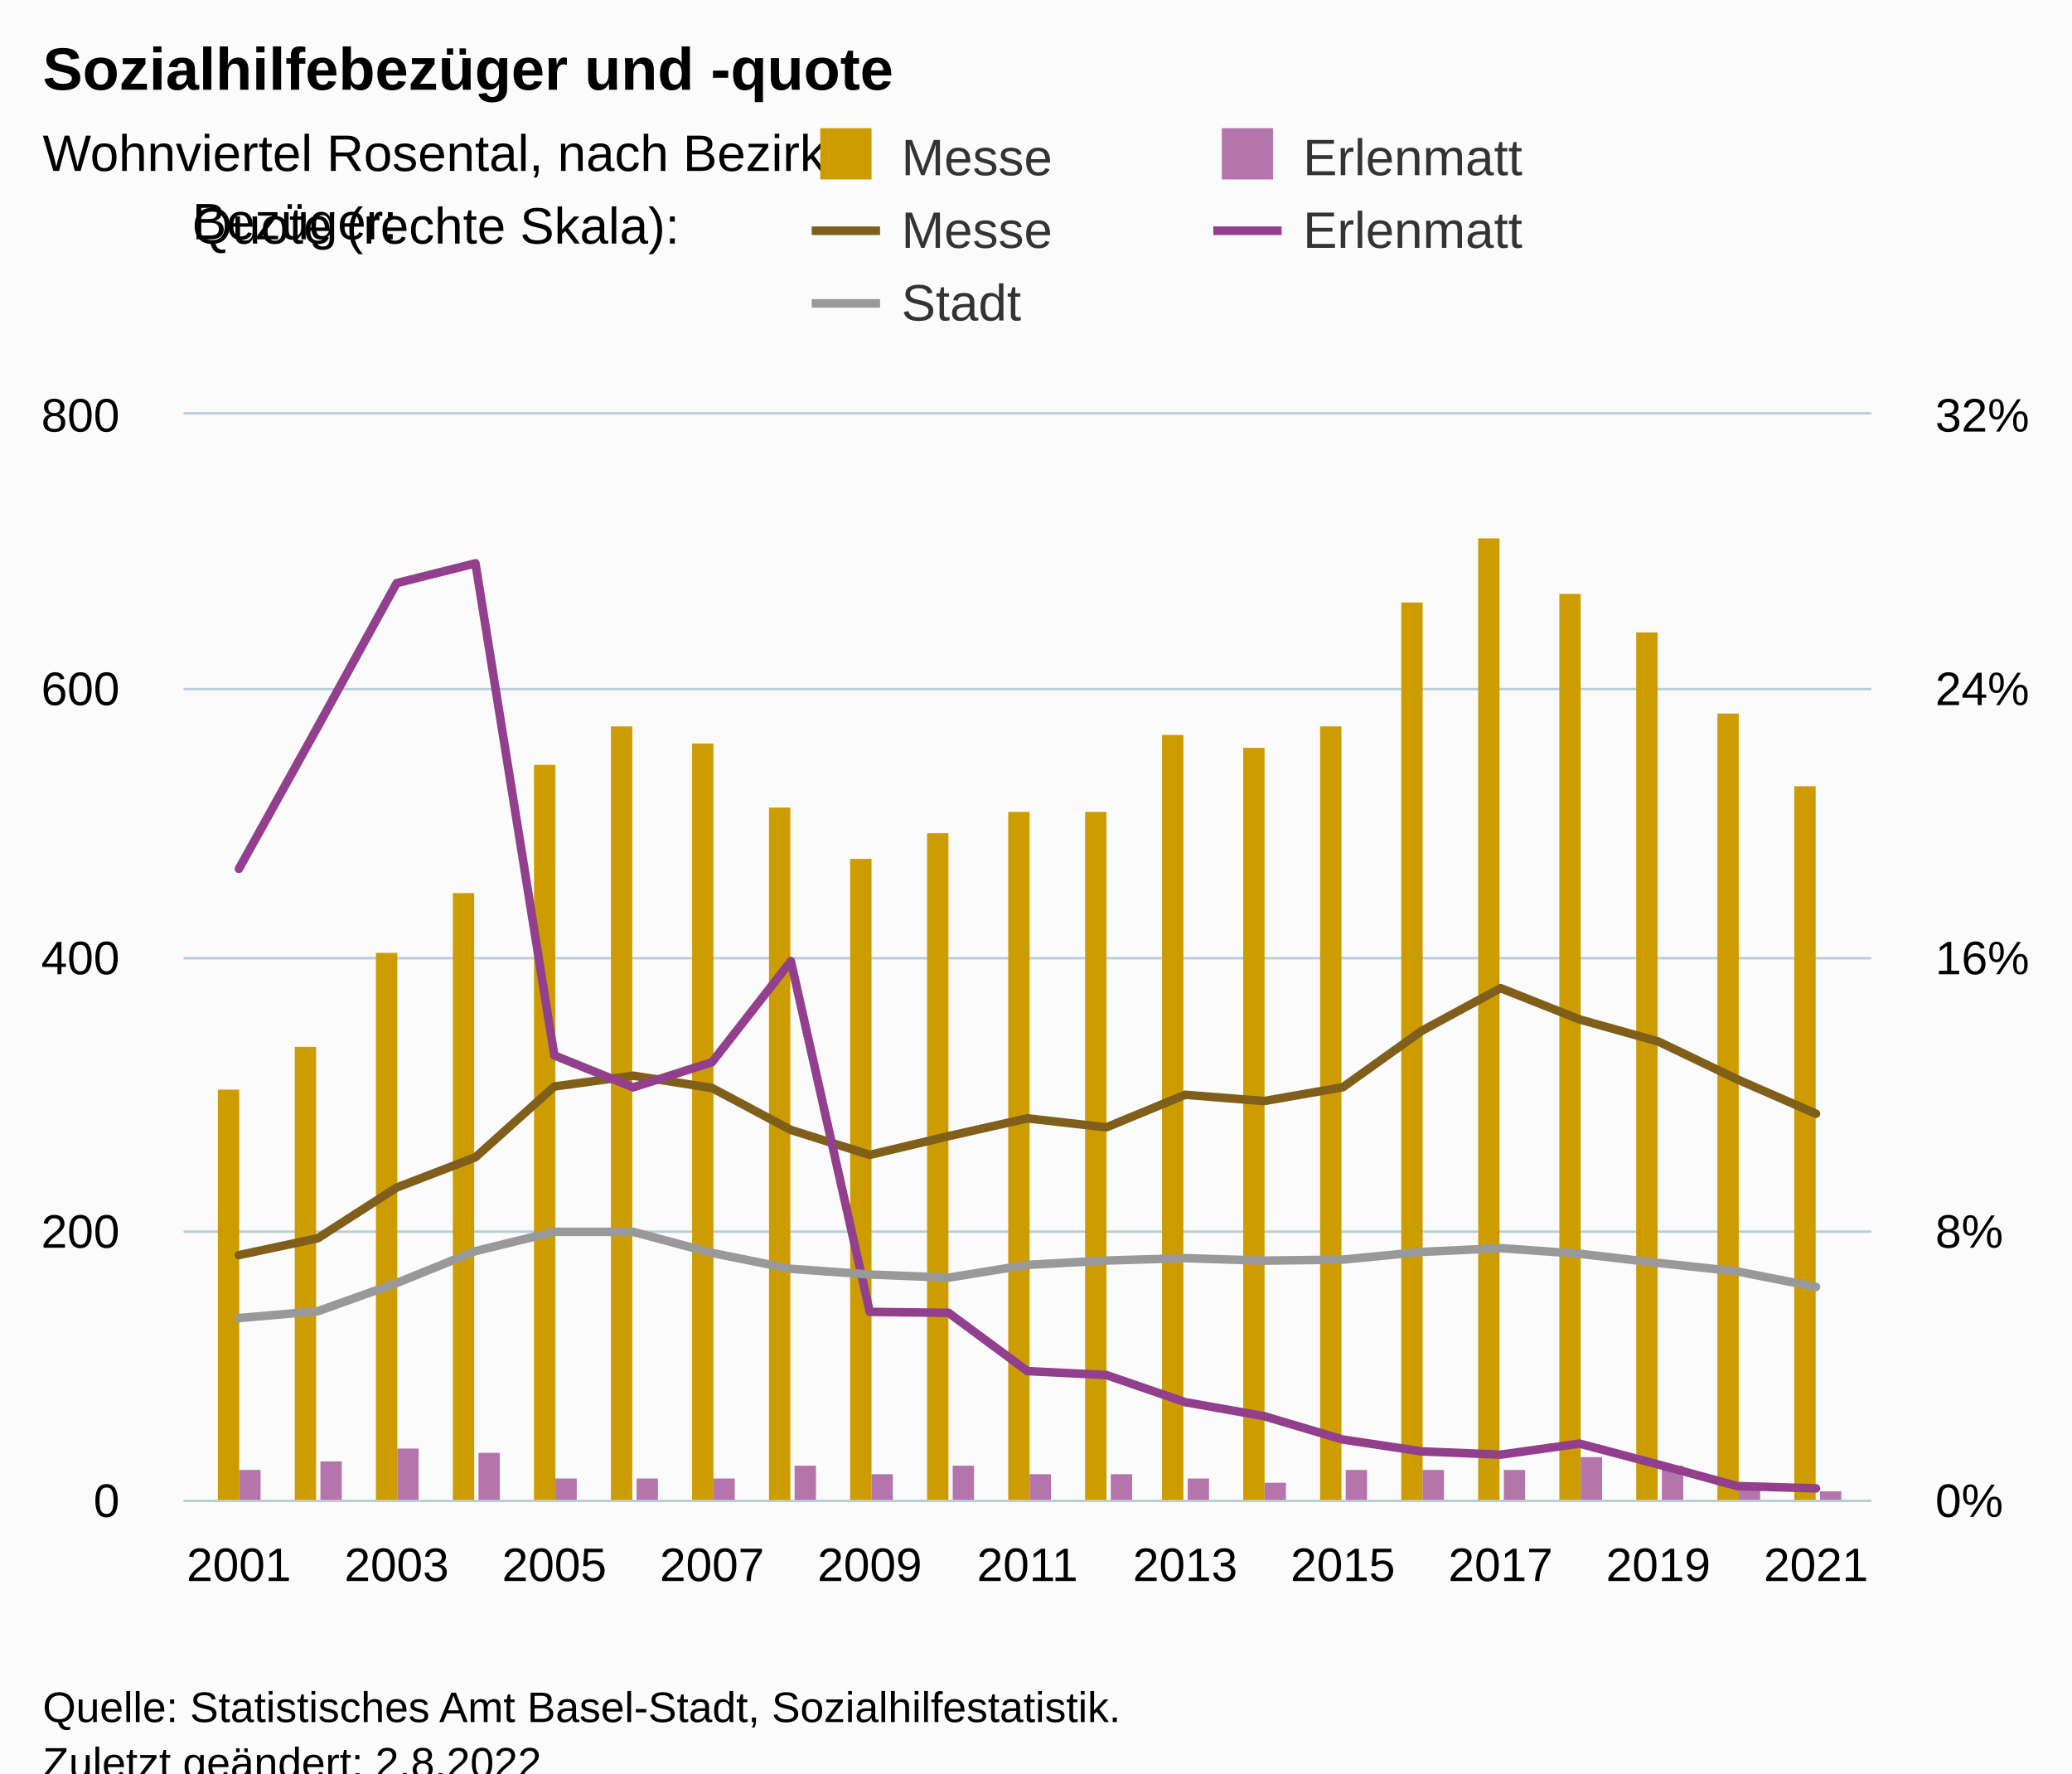
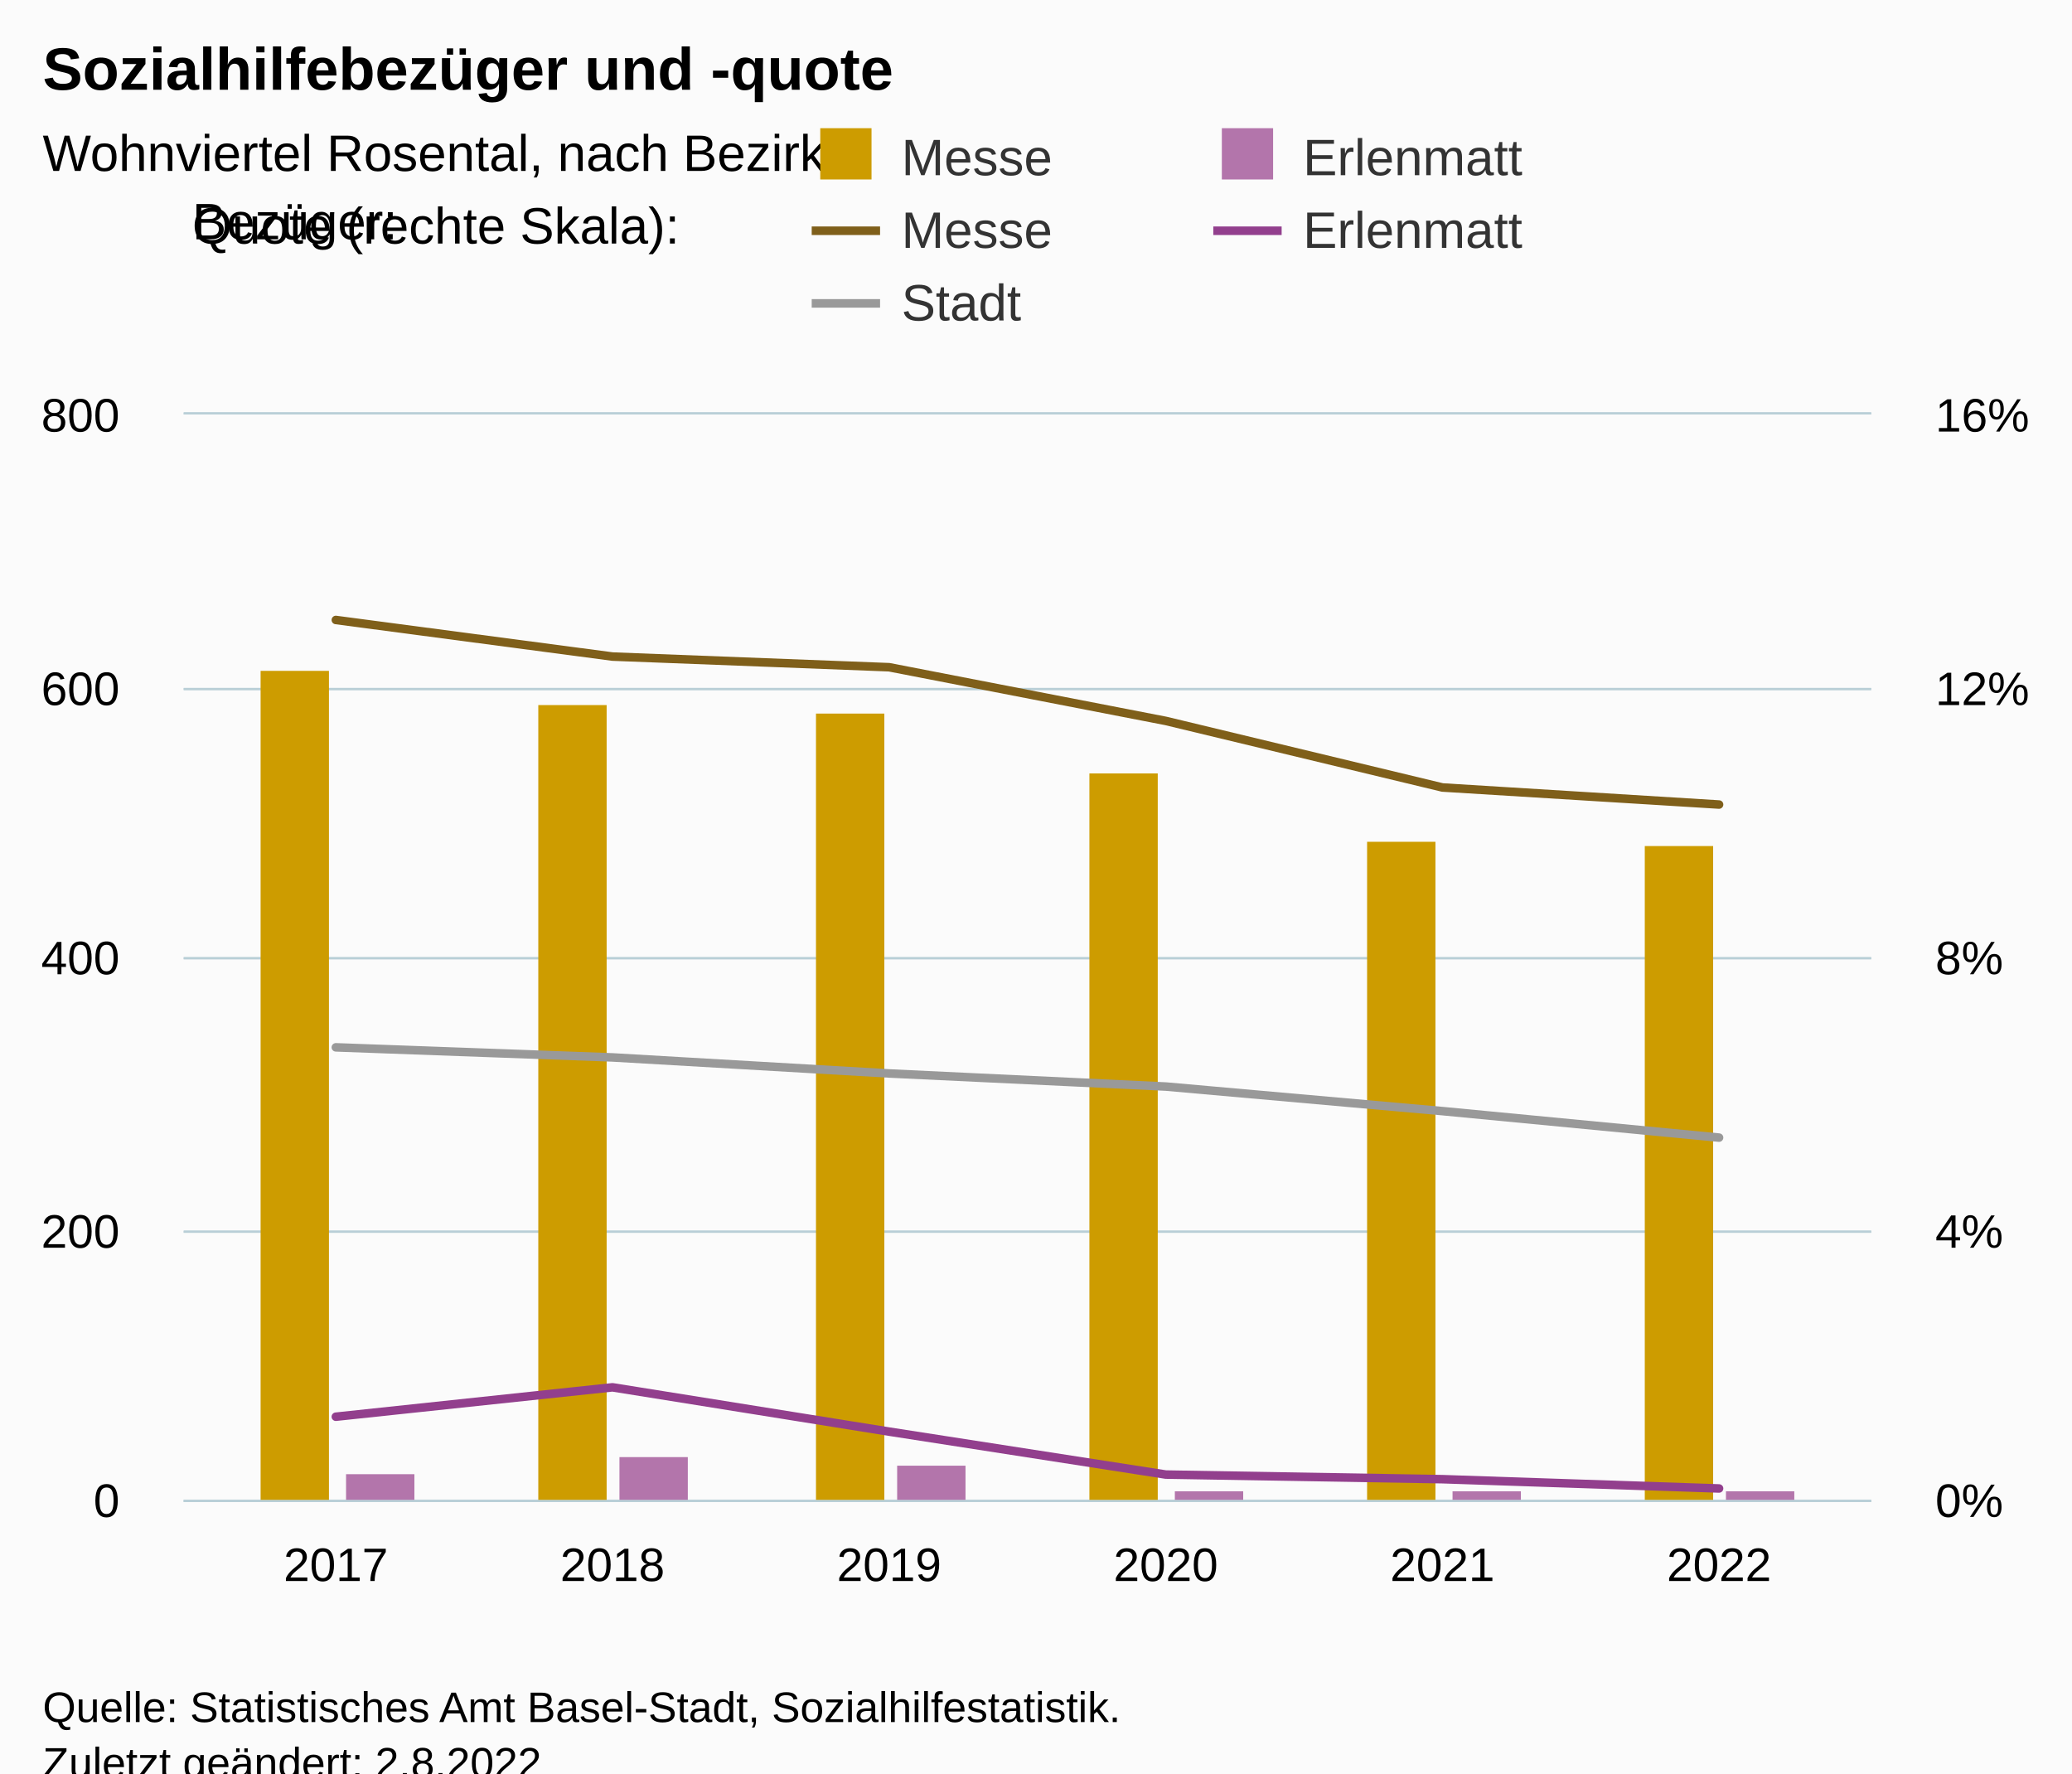
<svg xmlns="http://www.w3.org/2000/svg" version="1.1" class="highcharts-root" style="font-family:Arial;font-size:12px;" viewBox="0 0 485 415">
  <defs>
-     <clipPath id="highcharts-nrewd5q-114-">
+     <clipPath id="highcharts-lxuqu9m-39-">
      <rect x="0" y="0" width="395" height="254" fill="none" />
    </clipPath>
-     <clipPath id="highcharts-nrewd5q-136-">
+     <clipPath id="highcharts-lxuqu9m-46-">
      <rect x="0" y="0" width="395" height="254" fill="none" />
    </clipPath>
-     <clipPath id="highcharts-nrewd5q-179-">
+     <clipPath id="highcharts-lxuqu9m-59-">
      <rect x="0" y="0" width="395" height="254" fill="none" />
    </clipPath>
-     <clipPath id="highcharts-nrewd5q-222-">
+     <clipPath id="highcharts-lxuqu9m-72-">
      <rect x="43" y="97" width="395" height="254" fill="none" />
    </clipPath>
  </defs>
  <rect fill="#fbfbfb" class="highcharts-background" x="0" y="0" width="485" height="428" rx="0" ry="0" />
  <rect fill="none" class="highcharts-plot-background" x="43" y="97" width="395" height="254" />
  <g class="highcharts-pane-group" data-z-index="0" />
  <g class="highcharts-grid highcharts-xaxis-grid" data-z-index="1">
-     <path fill="none" data-z-index="1" class="highcharts-grid-line" d="M 55.5 97 L 55.5 351" opacity="1" />
-     <path fill="none" data-z-index="1" class="highcharts-grid-line" d="M 92.5 97 L 92.5 351" opacity="1" />
-     <path fill="none" data-z-index="1" class="highcharts-grid-line" d="M 129.5 97 L 129.5 351" opacity="1" />
-     <path fill="none" data-z-index="1" class="highcharts-grid-line" d="M 166.5 97 L 166.5 351" opacity="1" />
-     <path fill="none" data-z-index="1" class="highcharts-grid-line" d="M 203.5 97 L 203.5 351" opacity="1" />
-     <path fill="none" data-z-index="1" class="highcharts-grid-line" d="M 239.5 97 L 239.5 351" opacity="1" />
-     <path fill="none" data-z-index="1" class="highcharts-grid-line" d="M 276.5 97 L 276.5 351" opacity="1" />
-     <path fill="none" data-z-index="1" class="highcharts-grid-line" d="M 313.5 97 L 313.5 351" opacity="1" />
-     <path fill="none" data-z-index="1" class="highcharts-grid-line" d="M 350.5 97 L 350.5 351" opacity="1" />
-     <path fill="none" data-z-index="1" class="highcharts-grid-line" d="M 387.5 97 L 387.5 351" opacity="1" />
-     <path fill="none" data-z-index="1" class="highcharts-grid-line" d="M 424.5 97 L 424.5 351" opacity="1" />
+     <path fill="none" data-z-index="1" class="highcharts-grid-line" d="M 78.5 97 L 78.5 351" opacity="1" />
+     <path fill="none" data-z-index="1" class="highcharts-grid-line" d="M 142.5 97 L 142.5 351" opacity="1" />
+     <path fill="none" data-z-index="1" class="highcharts-grid-line" d="M 207.5 97 L 207.5 351" opacity="1" />
+     <path fill="none" data-z-index="1" class="highcharts-grid-line" d="M 272.5 97 L 272.5 351" opacity="1" />
+     <path fill="none" data-z-index="1" class="highcharts-grid-line" d="M 337.5 97 L 337.5 351" opacity="1" />
+     <path fill="none" data-z-index="1" class="highcharts-grid-line" d="M 401.5 97 L 401.5 351" opacity="1" />
  </g>
  <g class="highcharts-grid highcharts-yaxis-grid" data-z-index="1">
    <path fill="none" stroke="#B9CFD7" stroke-width="0.5" data-z-index="1" class="highcharts-grid-line" d="M 43 351.25 L 438 351.25" opacity="1" />
    <path fill="none" stroke="#B9CFD7" stroke-width="0.5" data-z-index="1" class="highcharts-grid-line" d="M 43 288.25 L 438 288.25" opacity="1" />
    <path fill="none" stroke="#B9CFD7" stroke-width="0.5" data-z-index="1" class="highcharts-grid-line" d="M 43 224.25 L 438 224.25" opacity="1" />
    <path fill="none" stroke="#B9CFD7" stroke-width="0.5" data-z-index="1" class="highcharts-grid-line" d="M 43 161.25 L 438 161.25" opacity="1" />
    <path fill="none" stroke="#B9CFD7" stroke-width="0.5" data-z-index="1" class="highcharts-grid-line" d="M 43 96.75 L 438 96.75" opacity="1" />
  </g>
  <g class="highcharts-grid highcharts-yaxis-grid" data-z-index="1">
    <path fill="none" stroke="#B9CFD7" stroke-width="0.5" data-z-index="1" class="highcharts-grid-line" d="M 43 351.25 L 438 351.25" opacity="1" />
    <path fill="none" stroke="#B9CFD7" stroke-width="0.5" data-z-index="1" class="highcharts-grid-line" d="M 43 288.25 L 438 288.25" opacity="1" />
    <path fill="none" stroke="#B9CFD7" stroke-width="0.5" data-z-index="1" class="highcharts-grid-line" d="M 43 224.25 L 438 224.25" opacity="1" />
    <path fill="none" stroke="#B9CFD7" stroke-width="0.5" data-z-index="1" class="highcharts-grid-line" d="M 43 161.25 L 438 161.25" opacity="1" />
    <path fill="none" stroke="#B9CFD7" stroke-width="0.5" data-z-index="1" class="highcharts-grid-line" d="M 43 96.75 L 438 96.75" opacity="1" />
  </g>
  <rect fill="none" class="highcharts-plot-border" data-z-index="1" x="43" y="97" width="395" height="254" />
  <g class="highcharts-axis highcharts-xaxis" data-z-index="2">
    <path fill="none" class="highcharts-axis-line" stroke="#B9CFD7" stroke-width="0.5" data-z-index="7" d="M 43 351.25 L 438 351.25" />
  </g>
  <g class="highcharts-axis highcharts-yaxis" data-z-index="2">
    <path fill="none" class="highcharts-axis-line" data-z-index="7" d="M 43 97 L 43 351" />
  </g>
  <g class="highcharts-axis highcharts-yaxis" data-z-index="2">
    <path fill="none" class="highcharts-axis-line" data-z-index="7" d="M 438 97 L 438 351" />
  </g>
  <g class="highcharts-series-group" data-z-index="3">
-     <g class="highcharts-series highcharts-series-0 highcharts-column-series" data-z-index="0.1" opacity="1" transform="translate(43,97) scale(1 1)" clip-path="url(#highcharts-nrewd5q-136-)">
-       <rect x="8" y="158" width="5" height="97" fill="#cd9c00" opacity="1" class="highcharts-point" />
-       <rect x="26" y="148" width="5" height="107" fill="#cd9c00" opacity="1" class="highcharts-point" />
-       <rect x="45" y="126" width="5" height="129" fill="#cd9c00" opacity="1" class="highcharts-point" />
-       <rect x="63" y="112" width="5" height="143" fill="#cd9c00" opacity="1" class="highcharts-point" />
-       <rect x="82" y="82" width="5" height="173" fill="#cd9c00" opacity="1" class="highcharts-point" />
-       <rect x="100" y="73" width="5" height="182" fill="#cd9c00" opacity="1" class="highcharts-point" />
-       <rect x="119" y="77" width="5" height="178" fill="#cd9c00" opacity="1" class="highcharts-point" />
-       <rect x="137" y="92" width="5" height="163" fill="#cd9c00" opacity="1" class="highcharts-point" />
-       <rect x="156" y="104" width="5" height="151" fill="#cd9c00" opacity="1" class="highcharts-point" />
-       <rect x="174" y="98" width="5" height="157" fill="#cd9c00" opacity="1" class="highcharts-point" />
-       <rect x="193" y="93" width="5" height="162" fill="#cd9c00" opacity="1" class="highcharts-point" />
-       <rect x="211" y="93" width="5" height="162" fill="#cd9c00" opacity="1" class="highcharts-point" />
-       <rect x="229" y="75" width="5" height="180" fill="#cd9c00" opacity="1" class="highcharts-point" />
-       <rect x="248" y="78" width="5" height="177" fill="#cd9c00" opacity="1" class="highcharts-point" />
-       <rect x="266" y="73" width="5" height="182" fill="#cd9c00" opacity="1" class="highcharts-point" />
-       <rect x="285" y="44" width="5" height="211" fill="#cd9c00" opacity="1" class="highcharts-point" />
-       <rect x="303" y="29" width="5" height="226" fill="#cd9c00" opacity="1" class="highcharts-point" />
-       <rect x="322" y="42" width="5" height="213" fill="#cd9c00" opacity="1" class="highcharts-point" />
-       <rect x="340" y="51" width="5" height="204" fill="#cd9c00" opacity="1" class="highcharts-point" />
-       <rect x="359" y="70" width="5" height="185" fill="#cd9c00" opacity="1" class="highcharts-point" />
-       <rect x="377" y="87" width="5" height="168" fill="#cd9c00" opacity="1" class="highcharts-point" />
+     <g class="highcharts-series highcharts-series-0 highcharts-column-series" data-z-index="0.1" opacity="1" transform="translate(43,97) scale(1 1)" clip-path="url(#highcharts-lxuqu9m-46-)">
+       <rect x="18" y="60" width="16" height="195" fill="#cd9c00" opacity="1" class="highcharts-point" />
+       <rect x="83" y="68" width="16" height="187" fill="#cd9c00" opacity="1" class="highcharts-point" />
+       <rect x="148" y="70" width="16" height="185" fill="#cd9c00" opacity="1" class="highcharts-point" />
+       <rect x="212" y="84" width="16" height="171" fill="#cd9c00" opacity="1" class="highcharts-point" />
+       <rect x="277" y="100" width="16" height="155" fill="#cd9c00" opacity="1" class="highcharts-point" />
+       <rect x="342" y="101" width="16" height="154" fill="#cd9c00" opacity="1" class="highcharts-point" />
    </g>
    <g class="highcharts-markers highcharts-series-0 highcharts-column-series" data-z-index="0.1" opacity="1" transform="translate(43,97) scale(1 1)" clip-path="none" />
-     <g class="highcharts-series highcharts-series-1 highcharts-column-series" data-z-index="0.1" opacity="1" transform="translate(43,97) scale(1 1)" clip-path="url(#highcharts-nrewd5q-136-)">
-       <rect x="13" y="247" width="5" height="8" fill="#b375ab" opacity="1" class="highcharts-point" />
-       <rect x="32" y="245" width="5" height="10" fill="#b375ab" opacity="1" class="highcharts-point" />
-       <rect x="50" y="242" width="5" height="13" fill="#b375ab" opacity="1" class="highcharts-point" />
-       <rect x="69" y="243" width="5" height="12" fill="#b375ab" opacity="1" class="highcharts-point" />
-       <rect x="87" y="249" width="5" height="6" fill="#b375ab" opacity="1" class="highcharts-point" />
-       <rect x="106" y="249" width="5" height="6" fill="#b375ab" opacity="1" class="highcharts-point" />
-       <rect x="124" y="249" width="5" height="6" fill="#b375ab" opacity="1" class="highcharts-point" />
-       <rect x="143" y="246" width="5" height="9" fill="#b375ab" opacity="1" class="highcharts-point" />
-       <rect x="161" y="248" width="5" height="7" fill="#b375ab" opacity="1" class="highcharts-point" />
-       <rect x="180" y="246" width="5" height="9" fill="#b375ab" opacity="1" class="highcharts-point" />
-       <rect x="198" y="248" width="5" height="7" fill="#b375ab" opacity="1" class="highcharts-point" />
-       <rect x="217" y="248" width="5" height="7" fill="#b375ab" opacity="1" class="highcharts-point" />
-       <rect x="235" y="249" width="5" height="6" fill="#b375ab" opacity="1" class="highcharts-point" />
-       <rect x="253" y="250" width="5" height="5" fill="#b375ab" opacity="1" class="highcharts-point" />
-       <rect x="272" y="247" width="5" height="8" fill="#b375ab" opacity="1" class="highcharts-point" />
-       <rect x="290" y="247" width="5" height="8" fill="#b375ab" opacity="1" class="highcharts-point" />
-       <rect x="309" y="247" width="5" height="8" fill="#b375ab" opacity="1" class="highcharts-point" />
-       <rect x="327" y="244" width="5" height="11" fill="#b375ab" opacity="1" class="highcharts-point" />
-       <rect x="346" y="246" width="5" height="9" fill="#b375ab" opacity="1" class="highcharts-point" />
-       <rect x="364" y="251" width="5" height="4" fill="#b375ab" opacity="1" class="highcharts-point" />
-       <rect x="383" y="252" width="5" height="3" fill="#b375ab" opacity="1" class="highcharts-point" />
+     <g class="highcharts-series highcharts-series-1 highcharts-column-series" data-z-index="0.1" opacity="1" transform="translate(43,97) scale(1 1)" clip-path="url(#highcharts-lxuqu9m-46-)">
+       <rect x="38" y="248" width="16" height="7" fill="#b375ab" opacity="1" class="highcharts-point" />
+       <rect x="102" y="244" width="16" height="11" fill="#b375ab" opacity="1" class="highcharts-point" />
+       <rect x="167" y="246" width="16" height="9" fill="#b375ab" opacity="1" class="highcharts-point" />
+       <rect x="232" y="252" width="16" height="3" fill="#b375ab" opacity="1" class="highcharts-point" />
+       <rect x="297" y="252" width="16" height="3" fill="#b375ab" opacity="1" class="highcharts-point" />
+       <rect x="361" y="252" width="16" height="3" fill="#b375ab" opacity="1" class="highcharts-point" />
    </g>
    <g class="highcharts-markers highcharts-series-1 highcharts-column-series" data-z-index="0.1" opacity="1" transform="translate(43,97) scale(1 1)" clip-path="none" />
-     <g class="highcharts-series highcharts-series-2 highcharts-line-series" data-z-index="0.1" opacity="1" transform="translate(43,97) scale(1 1)" clip-path="url(#highcharts-nrewd5q-179-)">
-       <path fill="none" d="M 12.921 196.725 L 31.379 192.789 L 49.836 180.922 L 68.294 173.825 L 86.752 157.266 L 105.21 154.738 L 123.668 157.616 L 142.126 167.434 L 160.584 173.268 L 179.042 168.882 L 197.5 164.718 L 215.958 166.831 L 234.416 159.204 L 252.874 160.677 L 271.332 157.436 L 289.79 144.244 L 308.248 134.249 L 326.706 141.566 L 345.164 146.732 L 363.621 155.584 L 382.079 163.642" class="highcharts-graph" data-z-index="1" stroke="#7f5f1a" stroke-width="2" stroke-linejoin="round" stroke-linecap="round" />
+     <g class="highcharts-series highcharts-series-2 highcharts-line-series" data-z-index="0.1" opacity="1" transform="translate(43,97) scale(1 1)" clip-path="url(#highcharts-lxuqu9m-59-)">
+       <path fill="none" d="M 35.615 48.089 L 100.369 56.653 L 165.123 59.149 L 229.877 71.711 L 294.631 87.29 L 359.385 91.283" class="highcharts-graph" data-z-index="1" stroke="#7f5f1a" stroke-width="2" stroke-linejoin="round" stroke-linecap="round" />
    </g>
    <g class="highcharts-markers highcharts-series-2 highcharts-line-series" data-z-index="0.1" opacity="1" transform="translate(43,97) scale(1 1)" clip-path="none" />
-     <g class="highcharts-series highcharts-series-3 highcharts-line-series" data-z-index="0.1" opacity="1" transform="translate(43,97) scale(1 1)" clip-path="url(#highcharts-nrewd5q-179-)">
-       <path fill="none" d="M 12.921 106.326 L 31.379 73.072 L 49.836 39.473 L 68.294 34.83 L 86.752 149.991 L 105.21 157.463 L 123.668 151.581 L 142.126 127.934 L 160.584 210.014 L 179.042 210.238 L 197.5 223.874 L 215.958 224.79 L 234.416 231.14 L 252.874 234.417 L 271.332 239.894 L 289.79 242.661 L 308.248 243.428 L 326.706 240.834 L 345.164 245.732 L 363.621 250.773 L 382.079 251.314" class="highcharts-graph" data-z-index="1" stroke="#923f8d" stroke-width="2" stroke-linejoin="round" stroke-linecap="round" />
+     <g class="highcharts-series highcharts-series-3 highcharts-line-series" data-z-index="0.1" opacity="1" transform="translate(43,97) scale(1 1)" clip-path="url(#highcharts-lxuqu9m-59-)">
+       <path fill="none" d="M 35.615 234.547 L 100.369 227.667 L 165.123 238.034 L 229.877 248.085 L 294.631 249.165 L 359.385 251.338" class="highcharts-graph" data-z-index="1" stroke="#923f8d" stroke-width="2" stroke-linejoin="round" stroke-linecap="round" />
    </g>
    <g class="highcharts-markers highcharts-series-3 highcharts-line-series" data-z-index="0.1" opacity="1" transform="translate(43,97) scale(1 1)" clip-path="none" />
-     <g class="highcharts-series highcharts-series-4 highcharts-line-series" data-z-index="0.1" opacity="1" transform="translate(43,97) scale(1 1)" clip-path="url(#highcharts-nrewd5q-179-)">
-       <path fill="none" d="M 12.921 211.46 L 31.379 209.857 L 49.836 203.268 L 68.294 195.786 L 86.752 191.282 L 105.21 191.285 L 123.668 196.218 L 142.126 199.935 L 160.584 201.264 L 179.042 201.999 L 197.5 199.009 L 215.958 197.997 L 234.416 197.444 L 252.874 198.019 L 271.332 197.781 L 289.79 195.98 L 308.248 195.101 L 326.706 196.407 L 345.164 198.562 L 363.621 200.538 L 382.079 204.178" class="highcharts-graph" data-z-index="1" stroke="#999999" stroke-width="2" stroke-linejoin="round" stroke-linecap="round" />
+     <g class="highcharts-series highcharts-series-4 highcharts-line-series" data-z-index="0.1" opacity="1" transform="translate(43,97) scale(1 1)" clip-path="url(#highcharts-lxuqu9m-59-)">
+       <path fill="none" d="M 35.615 148.104 L 100.369 150.461 L 165.123 154.214 L 229.877 157.279 L 294.631 163.026 L 359.385 169.229" class="highcharts-graph" data-z-index="1" stroke="#999999" stroke-width="2" stroke-linejoin="round" stroke-linecap="round" />
    </g>
    <g class="highcharts-markers highcharts-series-4 highcharts-line-series" data-z-index="0.1" opacity="1" transform="translate(43,97) scale(1 1)" clip-path="none" />
  </g>
  <text x="10" text-anchor="start" class="highcharts-title" data-z-index="4" style="color:#000000;font-size:14px;font-weight:bold;fill:#000000;" y="21">
    <tspan>Sozialhilfebezüger und -quote</tspan>
  </text>
  <text x="10" text-anchor="start" class="highcharts-subtitle" data-z-index="4" style="color:#000000;font-size:12px;font-weight:normal;fill:#000000;" y="40">
    <tspan>Wohnviertel Rosental, nach Bezirk</tspan>
  </text>
  <text x="10" text-anchor="start" class="highcharts-caption" data-z-index="4" style="color:#666666;fill:#666666;" y="385" />
  <g class="highcharts-legend" data-z-index="7" transform="translate(182,1)">
    <rect fill="none" class="highcharts-legend-box" rx="0" ry="0" x="0" y="0" width="268" height="84" visibility="visible" />
    <g data-z-index="1" transform="translate(0,22)">
      <g>
        <g class="highcharts-legend-item highcharts-column-series highcharts-color-undefined highcharts-series-0" data-z-index="1" transform="translate(8,3)">
          <text x="21" style="color:#333333;cursor:pointer;font-size:12px;font-weight:normal;fill:#333333;" text-anchor="start" data-z-index="2" y="15">
            <tspan>Messe</tspan>
          </text>
          <rect x="2" y="4" width="12" height="12" fill="#cd9c00" class="highcharts-point" data-z-index="3" />
        </g>
        <g class="highcharts-legend-item highcharts-column-series highcharts-color-undefined highcharts-series-1" data-z-index="1" transform="translate(102,3)">
          <text x="21" y="15" style="color:#333333;cursor:pointer;font-size:12px;font-weight:normal;fill:#333333;" text-anchor="start" data-z-index="2">
            <tspan>Erlenmatt</tspan>
          </text>
          <rect x="2" y="4" width="12" height="12" fill="#b375ab" class="highcharts-point" data-z-index="3" />
        </g>
        <g class="highcharts-legend-item highcharts-line-series highcharts-color-undefined highcharts-series-2" data-z-index="1" transform="translate(8,20)">
          <path fill="none" d="M 0 11 L 16 11" class="highcharts-graph" stroke="#7f5f1a" stroke-width="2" />
          <text x="21" y="15" style="color:#333333;cursor:pointer;font-size:12px;font-weight:normal;fill:#333333;" text-anchor="start" data-z-index="2">
            <tspan>Messe</tspan>
          </text>
        </g>
        <g class="highcharts-legend-item highcharts-line-series highcharts-color-undefined highcharts-series-3" data-z-index="1" transform="translate(102,20)">
          <path fill="none" d="M 0 11 L 16 11" class="highcharts-graph" stroke="#923f8d" stroke-width="2" />
          <text x="21" y="15" style="color:#333333;cursor:pointer;font-size:12px;font-weight:normal;fill:#333333;" text-anchor="start" data-z-index="2">
            <tspan>Erlenmatt</tspan>
          </text>
        </g>
        <g class="highcharts-legend-item highcharts-line-series highcharts-color-undefined highcharts-series-4" data-z-index="1" transform="translate(8,37)">
          <path fill="none" d="M 0 11 L 16 11" class="highcharts-graph" stroke="#999999" stroke-width="2" />
          <text x="21" y="15" style="color:#333333;cursor:pointer;font-size:12px;font-weight:normal;fill:#333333;" text-anchor="start" data-z-index="2">
            <tspan>Stadt</tspan>
          </text>
        </g>
      </g>
    </g>
    <g class="highcharts-label highcharts-legend-title" data-z-index="1" transform="translate(-140,40)">
      <text x="3" data-z-index="1" style="font-size:12px;font-weight:normal;line-height:1.4;" y="15">
        <tspan x="3">Bezüger:</tspan>
        <tspan x="3" dy="1">Quote (rechte Skala):</tspan>
      </text>
    </g>
  </g>
  <g class="highcharts-axis-labels highcharts-xaxis-labels" data-z-index="7">
-     <text x="55.921" style="color:#000000;cursor:default;font-size:11px;fill:#000000;" text-anchor="middle" transform="translate(0,0)" y="370" opacity="1">2001</text>
-     <text x="92.836" style="color:#000000;cursor:default;font-size:11px;fill:#000000;" text-anchor="middle" transform="translate(0,0)" y="370" opacity="1">2003</text>
-     <text x="129.752" style="color:#000000;cursor:default;font-size:11px;fill:#000000;" text-anchor="middle" transform="translate(0,0)" y="370" opacity="1">2005</text>
-     <text x="166.668" style="color:#000000;cursor:default;font-size:11px;fill:#000000;" text-anchor="middle" transform="translate(0,0)" y="370" opacity="1">2007</text>
-     <text x="203.584" style="color:#000000;cursor:default;font-size:11px;fill:#000000;" text-anchor="middle" transform="translate(0,0)" y="370" opacity="1">2009</text>
-     <text x="240.5" style="color:#000000;cursor:default;font-size:11px;fill:#000000;" text-anchor="middle" transform="translate(0,0)" y="370" opacity="1">2011</text>
-     <text x="277.416" style="color:#000000;cursor:default;font-size:11px;fill:#000000;" text-anchor="middle" transform="translate(0,0)" y="370" opacity="1">2013</text>
-     <text x="314.332" style="color:#000000;cursor:default;font-size:11px;fill:#000000;" text-anchor="middle" transform="translate(0,0)" y="370" opacity="1">2015</text>
-     <text x="351.248" style="color:#000000;cursor:default;font-size:11px;fill:#000000;" text-anchor="middle" transform="translate(0,0)" y="370" opacity="1">2017</text>
-     <text x="388.164" style="color:#000000;cursor:default;font-size:11px;fill:#000000;" text-anchor="middle" transform="translate(0,0)" y="370" opacity="1">2019</text>
-     <text x="425.079" style="color:#000000;cursor:default;font-size:11px;fill:#000000;" text-anchor="middle" transform="translate(0,0)" y="370" opacity="1">2021</text>
+     <text x="78.615" style="color:#000000;cursor:default;font-size:11px;fill:#000000;" text-anchor="middle" transform="translate(0,0)" y="370" opacity="1">2017</text>
+     <text x="143.369" style="color:#000000;cursor:default;font-size:11px;fill:#000000;" text-anchor="middle" transform="translate(0,0)" y="370" opacity="1">2018</text>
+     <text x="208.123" style="color:#000000;cursor:default;font-size:11px;fill:#000000;" text-anchor="middle" transform="translate(0,0)" y="370" opacity="1">2019</text>
+     <text x="272.877" style="color:#000000;cursor:default;font-size:11px;fill:#000000;" text-anchor="middle" transform="translate(0,0)" y="370" opacity="1">2020</text>
+     <text x="337.631" style="color:#000000;cursor:default;font-size:11px;fill:#000000;" text-anchor="middle" transform="translate(0,0)" y="370" opacity="1">2021</text>
+     <text x="402.385" style="color:#000000;cursor:default;font-size:11px;fill:#000000;" text-anchor="middle" transform="translate(0,0)" y="370" opacity="1">2022</text>
  </g>
  <g class="highcharts-axis-labels highcharts-yaxis-labels" data-z-index="7">
    <text x="28" style="color:#000000;cursor:default;font-size:11px;fill:#000000;" text-anchor="end" transform="translate(0,0)" y="355" opacity="1">0</text>
    <text x="28" style="color:#000000;cursor:default;font-size:11px;fill:#000000;" text-anchor="end" transform="translate(0,0)" y="292" opacity="1">200</text>
    <text x="28" style="color:#000000;cursor:default;font-size:11px;fill:#000000;" text-anchor="end" transform="translate(0,0)" y="228" opacity="1">400</text>
    <text x="28" style="color:#000000;cursor:default;font-size:11px;fill:#000000;" text-anchor="end" transform="translate(0,0)" y="165" opacity="1">600</text>
    <text x="28" style="color:#000000;cursor:default;font-size:11px;fill:#000000;" text-anchor="end" transform="translate(0,0)" y="101" opacity="1">800</text>
  </g>
  <g class="highcharts-axis-labels highcharts-yaxis-labels" data-z-index="7">
    <text x="453" style="color:#000000;cursor:default;font-size:11px;fill:#000000;" text-anchor="start" transform="translate(0,0)" y="355" opacity="1">0%</text>
-     <text x="453" style="color:#000000;cursor:default;font-size:11px;fill:#000000;" text-anchor="start" transform="translate(0,0)" y="292" opacity="1">8%</text>
-     <text x="453" style="color:#000000;cursor:default;font-size:11px;fill:#000000;" text-anchor="start" transform="translate(0,0)" y="228" opacity="1">16%</text>
-     <text x="453" style="color:#000000;cursor:default;font-size:11px;fill:#000000;" text-anchor="start" transform="translate(0,0)" y="165" opacity="1">24%</text>
-     <text x="453" style="color:#000000;cursor:default;font-size:11px;fill:#000000;" text-anchor="start" transform="translate(0,0)" y="101" opacity="1">32%</text>
+     <text x="453" style="color:#000000;cursor:default;font-size:11px;fill:#000000;" text-anchor="start" transform="translate(0,0)" y="292" opacity="1">4%</text>
+     <text x="453" style="color:#000000;cursor:default;font-size:11px;fill:#000000;" text-anchor="start" transform="translate(0,0)" y="228" opacity="1">8%</text>
+     <text x="453" style="color:#000000;cursor:default;font-size:11px;fill:#000000;" text-anchor="start" transform="translate(0,0)" y="165" opacity="1">12%</text>
+     <text x="453" style="color:#000000;cursor:default;font-size:11px;fill:#000000;" text-anchor="start" transform="translate(0,0)" y="101" opacity="1">16%</text>
  </g>
  <text x="10" class="highcharts-credits" text-anchor="start" data-z-index="8" style="cursor:default;color:#000000;font-size:10px;fill:#000000;" y="403">
    <tspan>Quelle: Statistisches Amt Basel-Stadt, Sozialhilfestatistik.</tspan>
    <tspan x="10" dy="13">Zuletzt geändert: 2.8.2022</tspan>
  </text>
-   <g class="highcharts-control-points" data-z-index="99" clip-path="url(#highcharts-nrewd5q-222-)" />
+   <g class="highcharts-control-points" data-z-index="99" clip-path="url(#highcharts-lxuqu9m-72-)" />
</svg>
